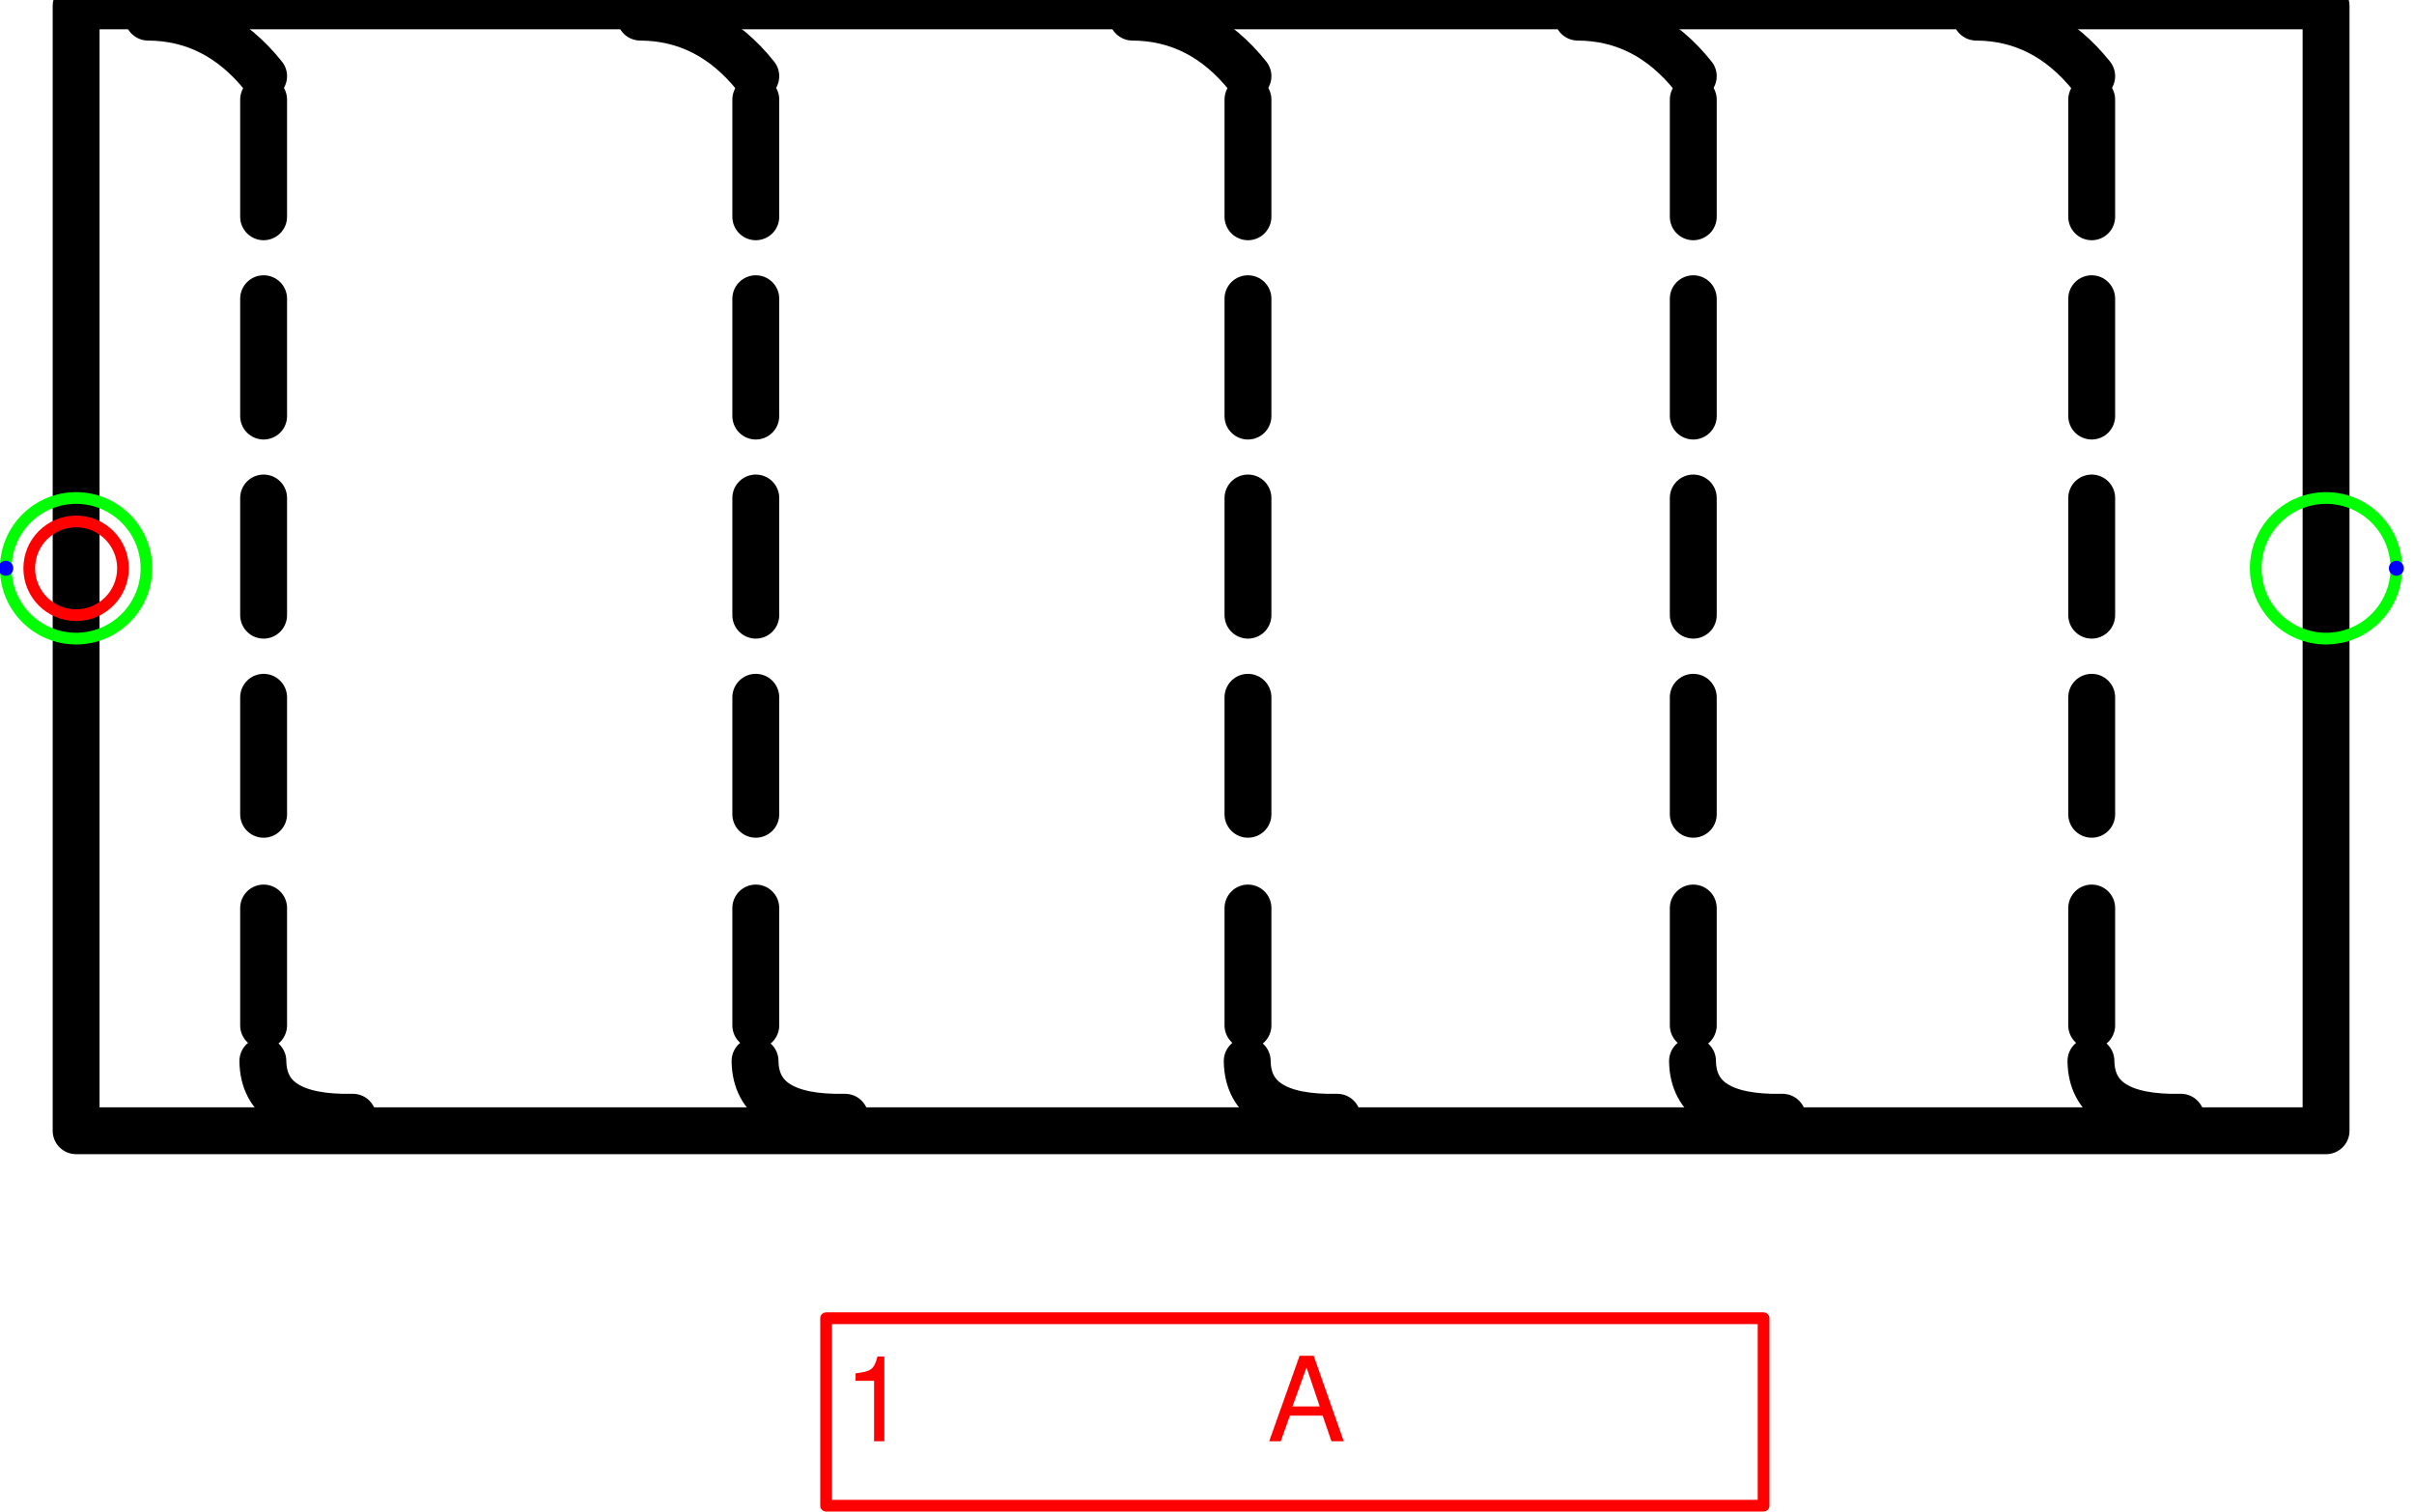
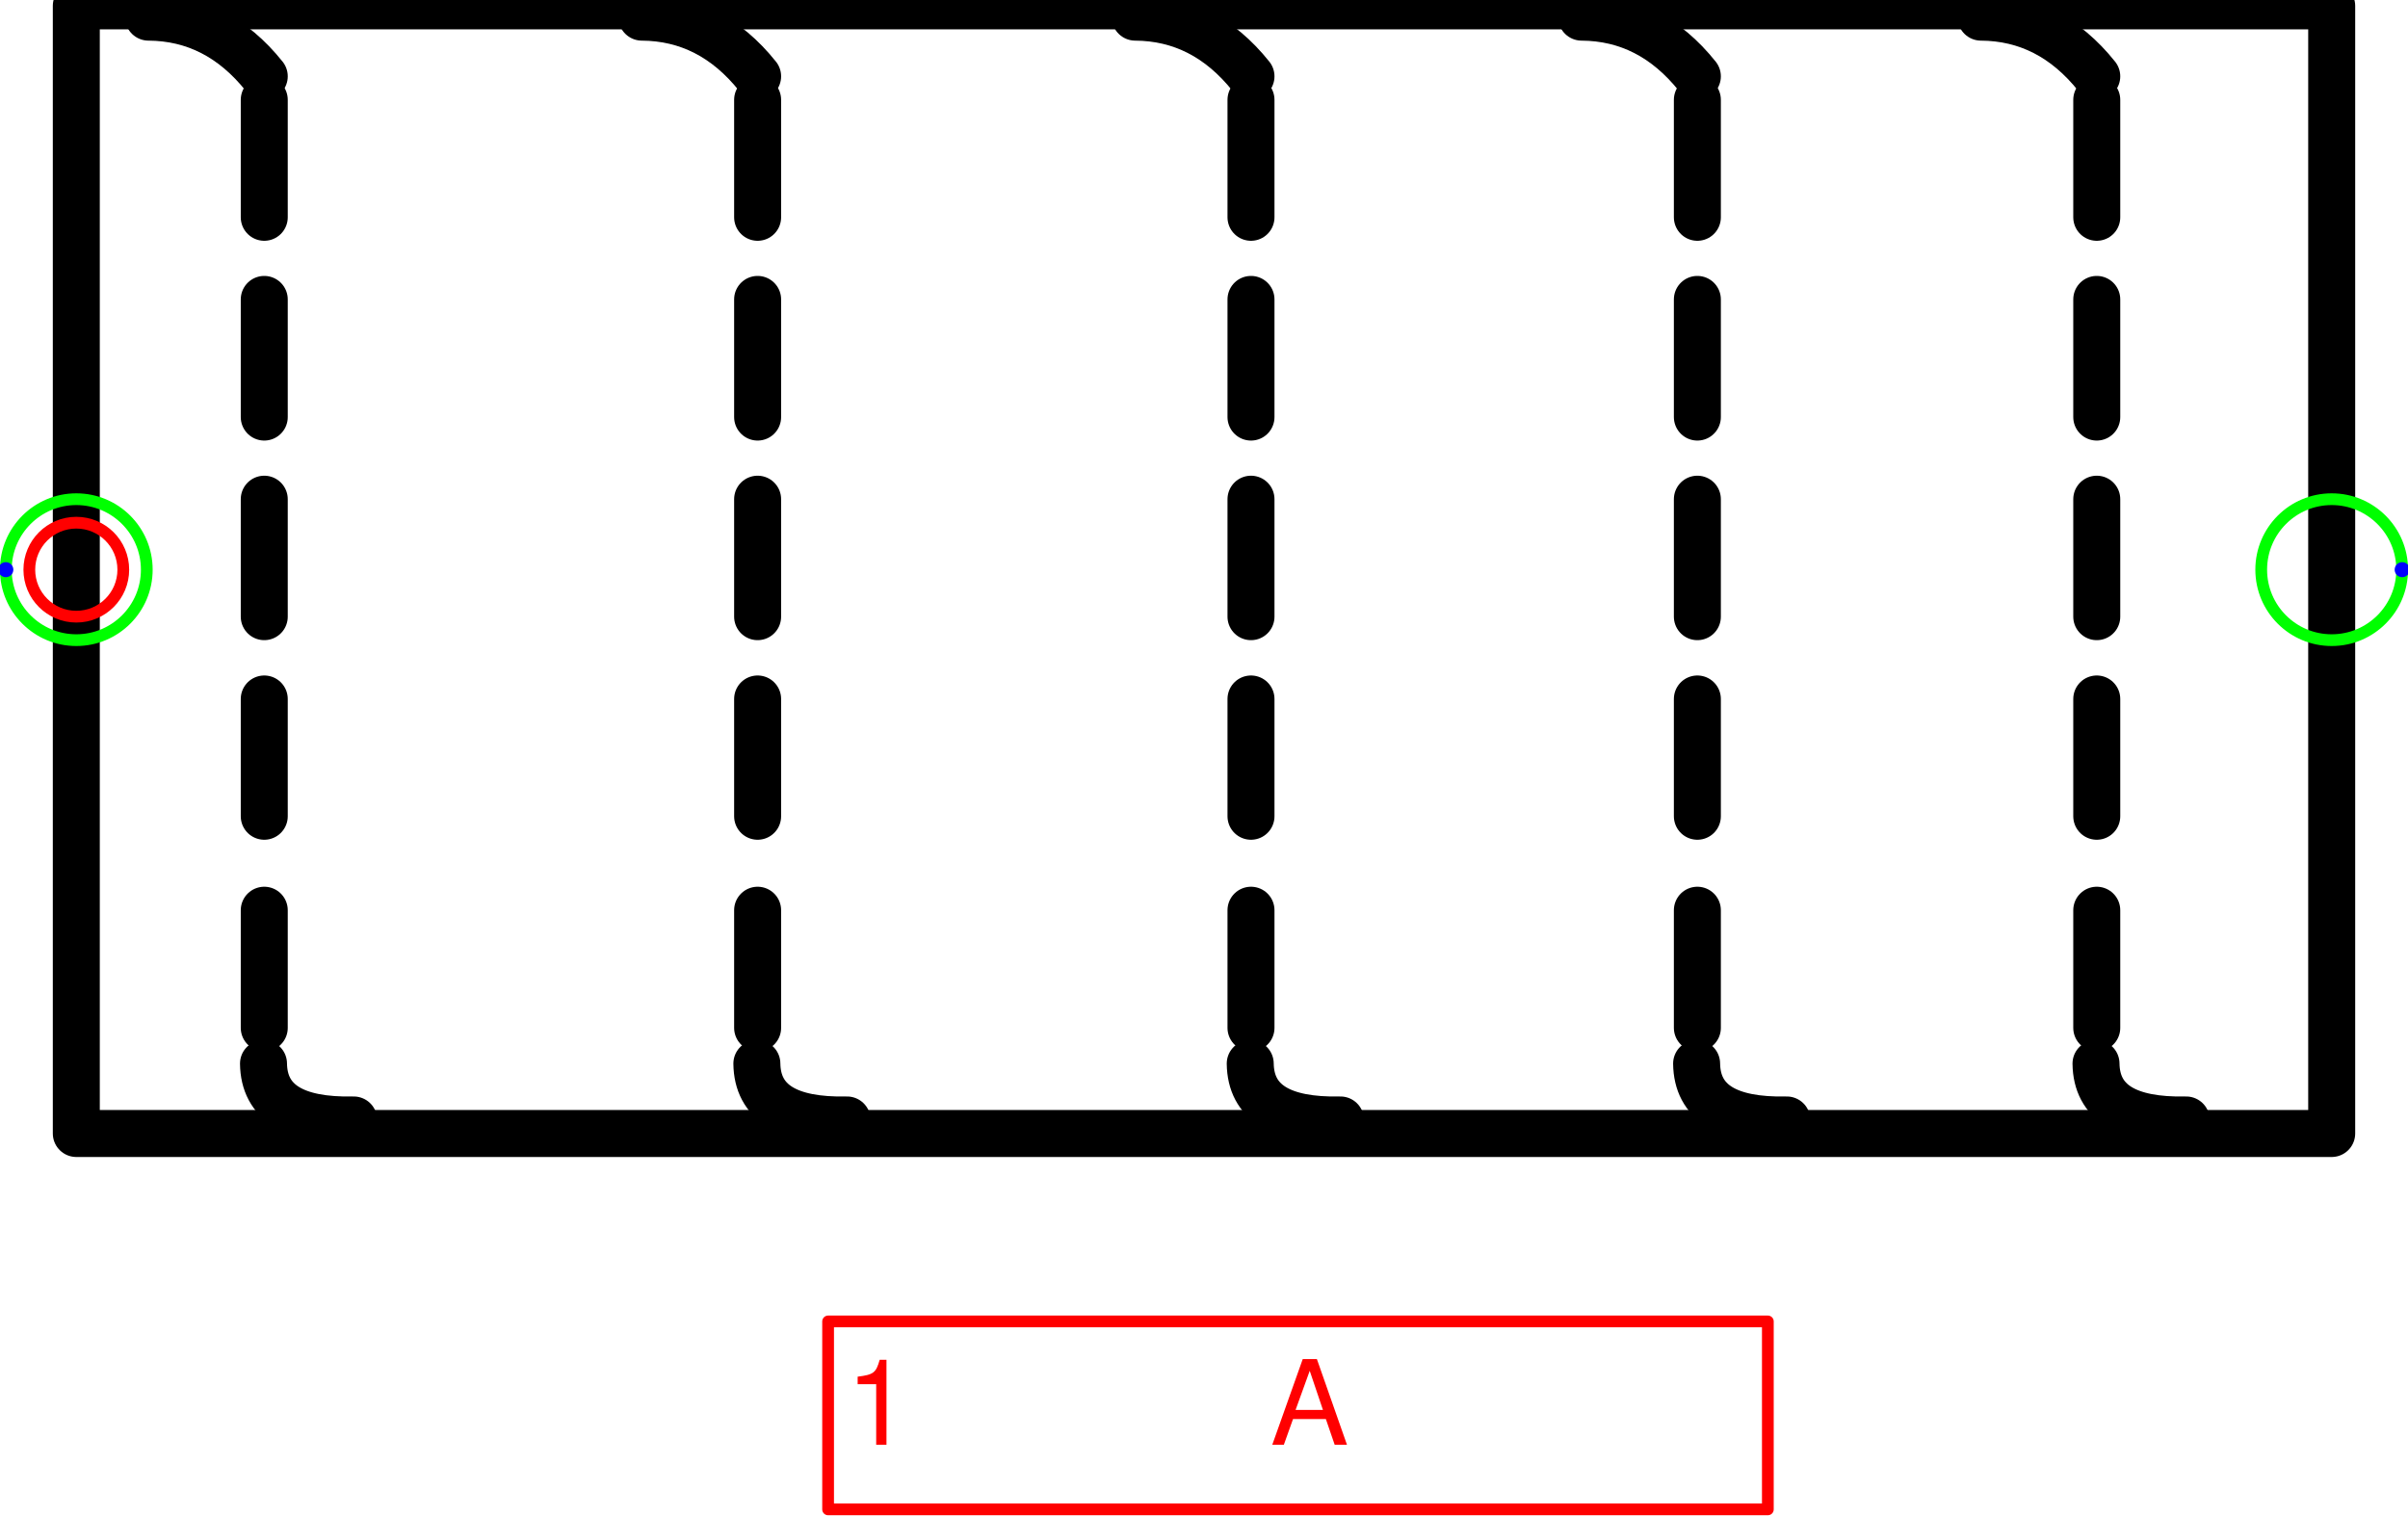
- <svg xmlns="http://www.w3.org/2000/svg" version="1.1" width="54.5mm" height="34.129mm" viewBox="-0.406 -3.031 12.875 8.062">
+ <svg xmlns="http://www.w3.org/2000/svg" version="1.1" width="54.235mm" height="34.129mm" viewBox="-0.406 -3.031 12.812 8.062">
  <defs vector-effect="non-scaling-stroke" />
  <g>
    <g id="cell-tgIBiP5Iari-vlwsQj28-75" layer="Symbol">
      <path fill="none" stroke="#000000" pointer-events="all" d="M0-3L12-3 12 3 0 3z" stroke-width="0.25" stroke-linecap="round" stroke-linejoin="round" />
    </g>
    <g id="cell-tgIBiP5Iari-vlwsQj28-74" layer="Symbol">
      <path d="M11.226 2.928Q10.75 2.938 10.746 2.628" fill="none" stroke="rgb(0, 0, 0)" stroke-miterlimit="10" pointer-events="stroke" stroke-width="0.25" stroke-linecap="round" stroke-linejoin="round" />
    </g>
    <g id="cell-tgIBiP5Iari-vlwsQj28-73" layer="Symbol">
      <path d="M10.75-2.625Q10.5-2.938 10.134-2.94" fill="none" stroke="rgb(0, 0, 0)" stroke-miterlimit="10" pointer-events="stroke" stroke-width="0.25" stroke-linecap="round" stroke-linejoin="round" />
    </g>
    <g id="cell-tgIBiP5Iari-vlwsQj28-72" layer="Symbol">
      <path d="M10.75 1.312L10.75 0.688" fill="none" stroke="rgb(0, 0, 0)" stroke-miterlimit="10" pointer-events="stroke" stroke-width="0.25" stroke-linecap="round" stroke-linejoin="round" />
    </g>
    <g id="cell-tgIBiP5Iari-vlwsQj28-71" layer="Symbol">
      <path d="M10.75 2.438L10.75 1.812" fill="none" stroke="rgb(0, 0, 0)" stroke-miterlimit="10" pointer-events="stroke" stroke-width="0.25" stroke-linecap="round" stroke-linejoin="round" />
    </g>
    <g id="cell-tgIBiP5Iari-vlwsQj28-70" layer="Symbol">
      <path d="M10.75-1.875L10.75-2.5" fill="none" stroke="rgb(0, 0, 0)" stroke-miterlimit="10" pointer-events="stroke" stroke-width="0.25" stroke-linecap="round" stroke-linejoin="round" />
    </g>
    <g id="cell-tgIBiP5Iari-vlwsQj28-69" layer="Symbol">
      <path d="M10.75-0.812L10.75-1.438" fill="none" stroke="rgb(0, 0, 0)" stroke-miterlimit="10" pointer-events="stroke" stroke-width="0.25" stroke-linecap="round" stroke-linejoin="round" />
    </g>
    <g id="cell-tgIBiP5Iari-vlwsQj28-68" layer="Symbol">
      <path d="M10.75 0.25L10.75-0.375" fill="none" stroke="rgb(0, 0, 0)" stroke-miterlimit="10" pointer-events="stroke" stroke-width="0.25" stroke-linecap="round" stroke-linejoin="round" />
    </g>
    <g id="cell-tgIBiP5Iari-vlwsQj28-56" layer="Symbol">
      <path d="M6.726 2.928Q6.25 2.938 6.246 2.628" fill="none" stroke="rgb(0, 0, 0)" stroke-miterlimit="10" pointer-events="stroke" stroke-width="0.25" stroke-linecap="round" stroke-linejoin="round" />
    </g>
    <g id="cell-tgIBiP5Iari-vlwsQj28-55" layer="Symbol">
      <path d="M6.25-2.625Q6-2.938 5.634-2.94" fill="none" stroke="rgb(0, 0, 0)" stroke-miterlimit="10" pointer-events="stroke" stroke-width="0.25" stroke-linecap="round" stroke-linejoin="round" />
    </g>
    <g id="cell-tgIBiP5Iari-vlwsQj28-54" layer="Symbol">
      <path d="M6.25 1.312L6.25 0.688" fill="none" stroke="rgb(0, 0, 0)" stroke-miterlimit="10" pointer-events="stroke" stroke-width="0.25" stroke-linecap="round" stroke-linejoin="round" />
    </g>
    <g id="cell-tgIBiP5Iari-vlwsQj28-53" layer="Symbol">
      <path d="M6.25 2.438L6.25 1.812" fill="none" stroke="rgb(0, 0, 0)" stroke-miterlimit="10" pointer-events="stroke" stroke-width="0.25" stroke-linecap="round" stroke-linejoin="round" />
    </g>
    <g id="cell-tgIBiP5Iari-vlwsQj28-52" layer="Symbol">
      <path d="M6.25-1.875L6.25-2.5" fill="none" stroke="rgb(0, 0, 0)" stroke-miterlimit="10" pointer-events="stroke" stroke-width="0.25" stroke-linecap="round" stroke-linejoin="round" />
    </g>
    <g id="cell-tgIBiP5Iari-vlwsQj28-51" layer="Symbol">
      <path d="M6.25-0.812L6.25-1.438" fill="none" stroke="rgb(0, 0, 0)" stroke-miterlimit="10" pointer-events="stroke" stroke-width="0.25" stroke-linecap="round" stroke-linejoin="round" />
    </g>
    <g id="cell-tgIBiP5Iari-vlwsQj28-50" layer="Symbol">
      <path d="M6.25 0.25L6.25-0.375" fill="none" stroke="rgb(0, 0, 0)" stroke-miterlimit="10" pointer-events="stroke" stroke-width="0.25" stroke-linecap="round" stroke-linejoin="round" />
    </g>
    <g id="cell-tgIBiP5Iari-vlwsQj28-47" layer="Symbol">
      <path d="M4.101 2.928Q3.625 2.938 3.621 2.628" fill="none" stroke="rgb(0, 0, 0)" stroke-miterlimit="10" pointer-events="stroke" stroke-width="0.25" stroke-linecap="round" stroke-linejoin="round" />
    </g>
    <g id="cell-tgIBiP5Iari-vlwsQj28-46" layer="Symbol">
      <path d="M3.625-2.625Q3.375-2.938 3.009-2.94" fill="none" stroke="rgb(0, 0, 0)" stroke-miterlimit="10" pointer-events="stroke" stroke-width="0.25" stroke-linecap="round" stroke-linejoin="round" />
    </g>
    <g id="cell-tgIBiP5Iari-vlwsQj28-45" layer="Symbol">
      <path d="M3.625 1.312L3.625 0.688" fill="none" stroke="rgb(0, 0, 0)" stroke-miterlimit="10" pointer-events="stroke" stroke-width="0.25" stroke-linecap="round" stroke-linejoin="round" />
    </g>
    <g id="cell-tgIBiP5Iari-vlwsQj28-44" layer="Symbol">
      <path d="M3.625 2.438L3.625 1.812" fill="none" stroke="rgb(0, 0, 0)" stroke-miterlimit="10" pointer-events="stroke" stroke-width="0.25" stroke-linecap="round" stroke-linejoin="round" />
    </g>
    <g id="cell-tgIBiP5Iari-vlwsQj28-43" layer="Symbol">
      <path d="M3.625-1.875L3.625-2.5" fill="none" stroke="rgb(0, 0, 0)" stroke-miterlimit="10" pointer-events="stroke" stroke-width="0.25" stroke-linecap="round" stroke-linejoin="round" />
    </g>
    <g id="cell-tgIBiP5Iari-vlwsQj28-42" layer="Symbol">
      <path d="M3.625-0.812L3.625-1.438" fill="none" stroke="rgb(0, 0, 0)" stroke-miterlimit="10" pointer-events="stroke" stroke-width="0.25" stroke-linecap="round" stroke-linejoin="round" />
    </g>
    <g id="cell-tgIBiP5Iari-vlwsQj28-41" layer="Symbol">
      <path d="M3.625 0.25L3.625-0.375" fill="none" stroke="rgb(0, 0, 0)" stroke-miterlimit="10" pointer-events="stroke" stroke-width="0.25" stroke-linecap="round" stroke-linejoin="round" />
    </g>
    <g id="cell-tgIBiP5Iari-vlwsQj28-65" layer="Symbol">
      <path d="M9.101 2.928Q8.625 2.938 8.621 2.628" fill="none" stroke="rgb(0, 0, 0)" stroke-miterlimit="10" pointer-events="stroke" stroke-width="0.25" stroke-linecap="round" stroke-linejoin="round" />
    </g>
    <g id="cell-tgIBiP5Iari-vlwsQj28-64" layer="Symbol">
      <path d="M8.625-2.625Q8.375-2.938 8.009-2.94" fill="none" stroke="rgb(0, 0, 0)" stroke-miterlimit="10" pointer-events="stroke" stroke-width="0.25" stroke-linecap="round" stroke-linejoin="round" />
    </g>
    <g id="cell-tgIBiP5Iari-vlwsQj28-63" layer="Symbol">
      <path d="M8.625 1.312L8.625 0.688" fill="none" stroke="rgb(0, 0, 0)" stroke-miterlimit="10" pointer-events="stroke" stroke-width="0.25" stroke-linecap="round" stroke-linejoin="round" />
    </g>
    <g id="cell-tgIBiP5Iari-vlwsQj28-62" layer="Symbol">
      <path d="M8.625 2.438L8.625 1.812" fill="none" stroke="rgb(0, 0, 0)" stroke-miterlimit="10" pointer-events="stroke" stroke-width="0.25" stroke-linecap="round" stroke-linejoin="round" />
    </g>
    <g id="cell-tgIBiP5Iari-vlwsQj28-61" layer="Symbol">
      <path d="M8.625-1.875L8.625-2.5" fill="none" stroke="rgb(0, 0, 0)" stroke-miterlimit="10" pointer-events="stroke" stroke-width="0.25" stroke-linecap="round" stroke-linejoin="round" />
    </g>
    <g id="cell-tgIBiP5Iari-vlwsQj28-60" layer="Symbol">
      <path d="M8.625-0.812L8.625-1.438" fill="none" stroke="rgb(0, 0, 0)" stroke-miterlimit="10" pointer-events="stroke" stroke-width="0.25" stroke-linecap="round" stroke-linejoin="round" />
    </g>
    <g id="cell-tgIBiP5Iari-vlwsQj28-59" layer="Symbol">
      <path d="M8.625 0.25L8.625-0.375" fill="none" stroke="rgb(0, 0, 0)" stroke-miterlimit="10" pointer-events="stroke" stroke-width="0.25" stroke-linecap="round" stroke-linejoin="round" />
    </g>
    <g id="cell-tgIBiP5Iari-vlwsQj28-18" layer="Symbol">
      <path d="M1.476 2.928Q1 2.938 0.996 2.628" fill="none" stroke="rgb(0, 0, 0)" stroke-miterlimit="10" pointer-events="stroke" stroke-width="0.25" stroke-linecap="round" stroke-linejoin="round" />
    </g>
    <g id="cell-tgIBiP5Iari-vlwsQj28-15" layer="Symbol">
      <path d="M1-2.625Q0.75-2.938 0.384-2.94" fill="none" stroke="rgb(0, 0, 0)" stroke-miterlimit="10" pointer-events="stroke" stroke-width="0.25" stroke-linecap="round" stroke-linejoin="round" />
    </g>
    <g id="cell-tgIBiP5Iari-vlwsQj28-12" layer="Symbol">
      <path d="M1 1.312L1 0.688" fill="none" stroke="rgb(0, 0, 0)" stroke-miterlimit="10" pointer-events="stroke" stroke-width="0.25" stroke-linecap="round" stroke-linejoin="round" />
    </g>
    <g id="cell-tgIBiP5Iari-vlwsQj28-11" layer="Symbol">
      <path d="M1 2.438L1 1.812" fill="none" stroke="rgb(0, 0, 0)" stroke-miterlimit="10" pointer-events="stroke" stroke-width="0.25" stroke-linecap="round" stroke-linejoin="round" />
    </g>
    <g id="cell-tgIBiP5Iari-vlwsQj28-9" layer="Symbol">
      <path d="M1-1.875L1-2.5" fill="none" stroke="rgb(0, 0, 0)" stroke-miterlimit="10" pointer-events="stroke" stroke-width="0.25" stroke-linecap="round" stroke-linejoin="round" />
    </g>
    <g id="cell-tgIBiP5Iari-vlwsQj28-8" layer="Symbol">
      <path d="M1-0.812L1-1.438" fill="none" stroke="rgb(0, 0, 0)" stroke-miterlimit="10" pointer-events="stroke" stroke-width="0.25" stroke-linecap="round" stroke-linejoin="round" />
    </g>
    <g id="cell-tgIBiP5Iari-vlwsQj28-7" layer="Symbol">
      <path d="M1 0.25L1-0.375" fill="none" stroke="rgb(0, 0, 0)" stroke-miterlimit="10" pointer-events="stroke" stroke-width="0.25" stroke-linecap="round" stroke-linejoin="round" />
    </g>
    <g id="cell-LOa023NAWU3wQ2Nkvqk9-0" content="&lt;object label=&quot;%LabelLines%&amp;amp;nbsp; &amp;amp;nbsp; &amp;amp;nbsp; &amp;amp;nbsp; &amp;amp;nbsp; &amp;amp;nbsp;%LabelIndex%&quot; placeholders=&quot;1&quot; LabelLines=&quot;1&quot; LabelIndex=&quot;A&quot;/&gt;" data-label="%LabelLines%&amp;nbsp; &amp;nbsp; &amp;nbsp; &amp;nbsp; &amp;nbsp; &amp;nbsp;%LabelIndex%" data-placeholders="1" data-LabelLines="1" data-LabelIndex="A" layer="Label">
      <path fill="none" stroke="#ff0000" pointer-events="all" d="M4 4L9 4 9 5 4 5z" vector-effect="non-scaling-stroke" stroke-linecap="round" stroke-linejoin="round" />
      <g>
        <text x="72" y="123" fill="#FF0000" font-family="Helvetica" font-size="10px" transform="scale(0.0625 0.0625) translate(-6 -48) translate(-0.5 -0.5)" vector-effect="non-scaling-stroke" stroke-linecap="round" stroke-linejoin="round">1           A</text>
      </g>
    </g>
    <g id="cell-tgIBiP5Iari-vlwsQj28-79" content="&lt;object label=&quot;Connection&quot; PipingConnector=&quot;Y&quot; LabelConnector=&quot;N&quot; SignalConnector=&quot;N&quot; Direction=&quot;0&quot;/&gt;" data-label="Connection" data-PipingConnector="Y" data-LabelConnector="N" data-SignalConnector="N" data-Direction="0" layer="Connection">
      <ellipse cx="12" cy="0" rx="0.375" ry="0.375" fill="none" stroke="#00ff00" vector-effect="non-scaling-stroke" />
      <ellipse cx="12.375" cy="0" rx="0.04" ry="0.04" fill="#0000ff" stroke="none" vector-effect="non-scaling-stroke" />
    </g>
    <g id="cell-tgIBiP5Iari-vlwsQj28-80" content="&lt;object label=&quot;Connection&quot; PipingConnector=&quot;Y&quot; LabelConnector=&quot;N&quot; SignalConnector=&quot;N&quot; Direction=&quot;180&quot;/&gt;" data-label="Connection" data-PipingConnector="Y" data-LabelConnector="N" data-SignalConnector="N" data-Direction="180" layer="Connection">
      <ellipse cx="0" cy="0" rx="0.375" ry="0.375" fill="none" stroke="#00ff00" vector-effect="non-scaling-stroke" />
      <ellipse cx="-0.375" cy="4.5924253663221344e-17" rx="0.04" ry="0.04" fill="#0000ff" stroke="none" vector-effect="non-scaling-stroke" />
    </g>
    <g id="cell-tgIBiP5Iari-vlwsQj28-78" content="&lt;object label=&quot;origo&quot;/&gt;" data-label="origo" layer="Origo">
      <ellipse cx="0" cy="0" rx="0.25" ry="0.25" fill="none" stroke="#ff0000" vector-effect="non-scaling-stroke" />
    </g>
  </g>
</svg>
